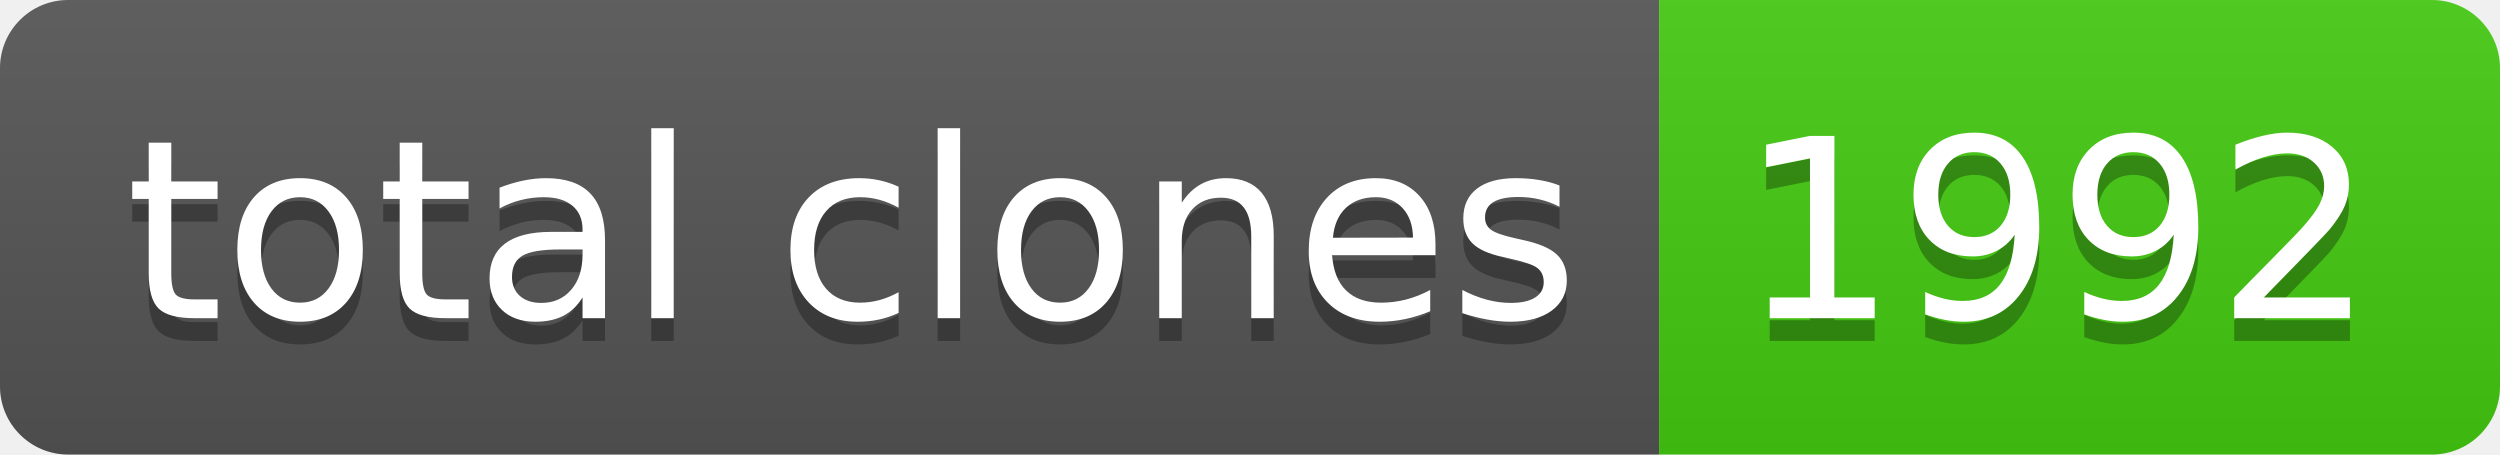
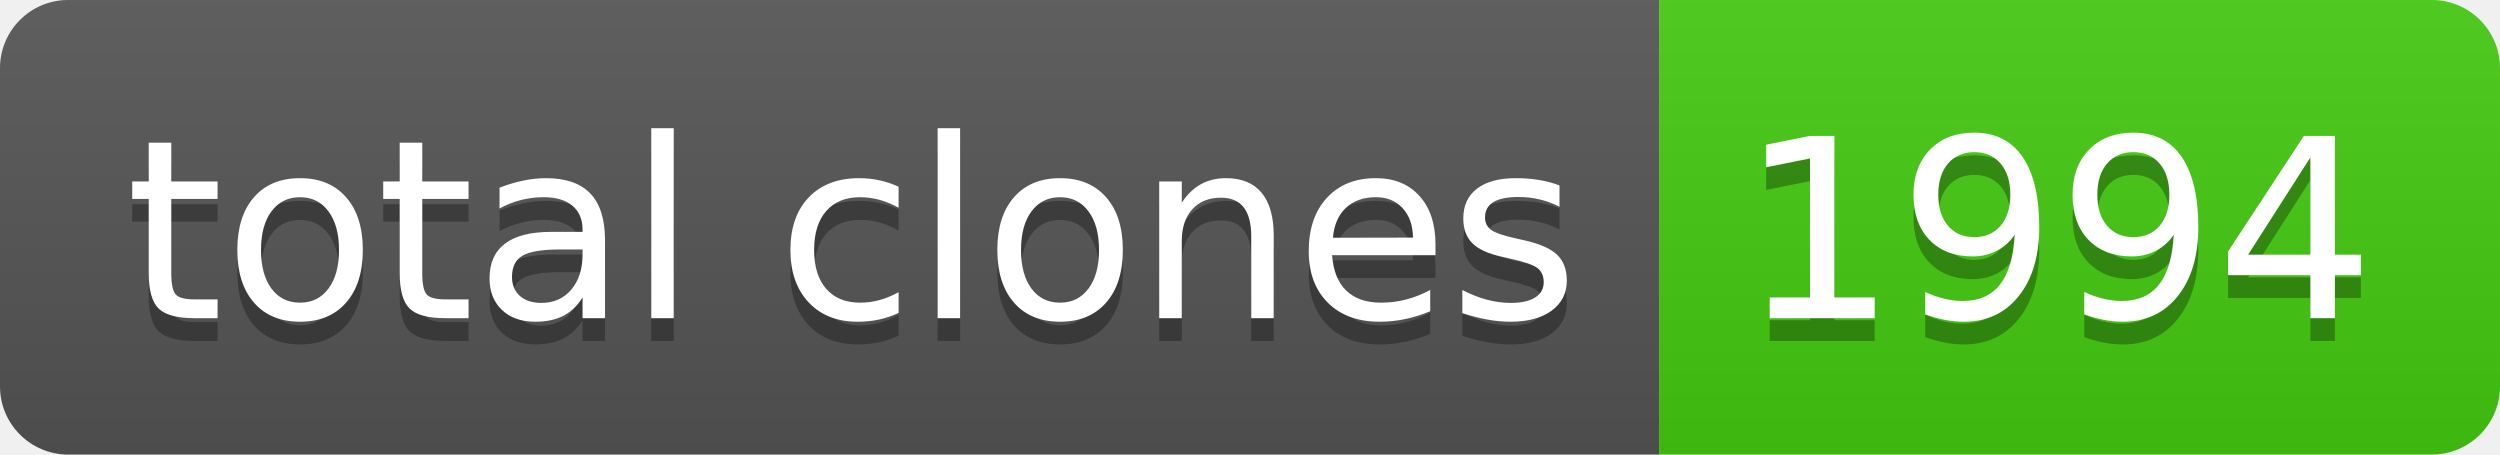
- <svg xmlns="http://www.w3.org/2000/svg" width="110" height="20" role="img" aria-label="total clones: 1992">
+ <svg xmlns="http://www.w3.org/2000/svg" width="110" height="20" role="img" aria-label="total clones: 1994">
  <linearGradient id="s" x2="0" y2="100%">
    <stop offset="0" stop-color="#bbb" stop-opacity=".1" />
    <stop offset="1" stop-opacity=".1" />
  </linearGradient>
  <clipPath id="r">
    <rect width="110" height="20" rx="3" fill="#fff" />
  </clipPath>
  <g clip-path="url(#r)">
    <rect width="73" height="20" fill="#555" />
    <rect x="73" width="37" height="20" fill="#4c1" />
    <rect width="110" height="20" fill="url(#s)" />
  </g>
  <g fill="#fff" text-anchor="middle" font-family="Verdana,Geneva,DejaVu Sans,sans-serif" text-rendering="geometricPrecision" font-size="110">
    <text aria-hidden="true" x="375" y="150" fill="#010101" fill-opacity=".3" transform="scale(.1)" textLength="630">total clones</text>
    <text x="375" y="140" transform="scale(.1)" fill="#fff" textLength="630">total clones</text>
-     <text aria-hidden="true" x="905" y="150" fill="#010101" fill-opacity=".3" transform="scale(.1)" textLength="270">1992</text>
-     <text x="905" y="140" transform="scale(.1)" fill="#fff" textLength="270">1992</text>
+     <text aria-hidden="true" x="905" y="150" fill="#010101" fill-opacity=".3" transform="scale(.1)" textLength="270">1994</text>
+     <text x="905" y="140" transform="scale(.1)" fill="#fff" textLength="270">1994</text>
  </g>
</svg>
